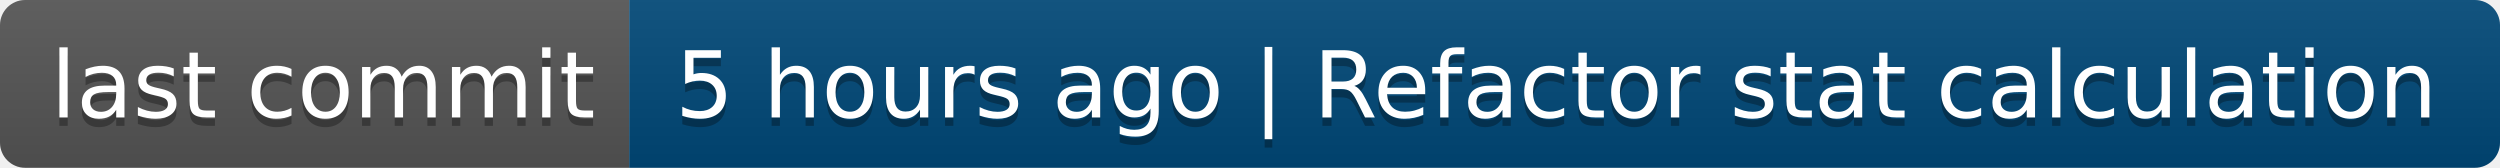
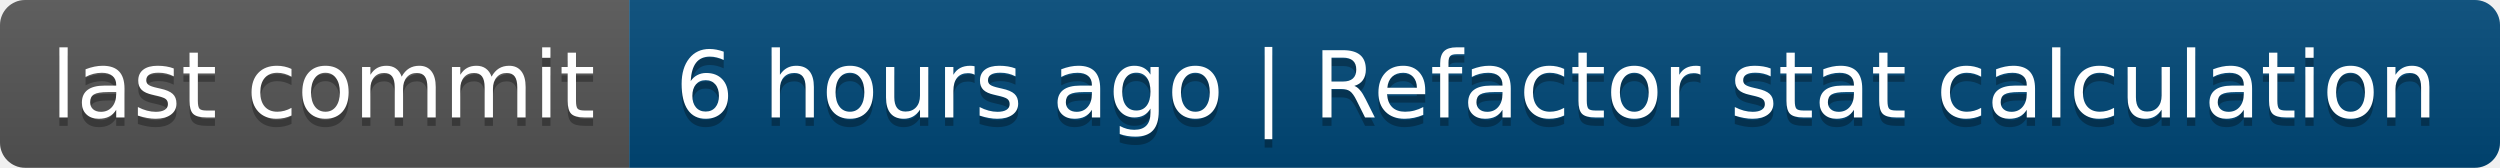
- <svg xmlns="http://www.w3.org/2000/svg" width="298" height="20" role="img" aria-label="last commit: 5 hours ago | Refactor stat calculation">
+ <svg xmlns="http://www.w3.org/2000/svg" width="298" height="20" role="img" aria-label="last commit: 6 hours ago | Refactor stat calculation">
  <linearGradient id="s" x2="0" y2="100%">
    <stop offset="0" stop-color="#bbb" stop-opacity=".1" />
    <stop offset="1" stop-opacity=".1" />
  </linearGradient>
  <clipPath id="r">
    <rect width="298" height="20" rx="3" fill="#fff" />
  </clipPath>
  <g clip-path="url(#r)">
    <rect width="75" height="20" fill="#555" />
    <rect x="75" width="223" height="20" fill="#004878" />
    <rect width="298" height="20" fill="url(#s)" />
  </g>
  <g fill="#fff" text-anchor="middle" font-family="Verdana,Geneva,DejaVu Sans,sans-serif" text-rendering="geometricPrecision" font-size="110">
    <text aria-hidden="true" x="385" y="150" fill="#010101" fill-opacity=".3" transform="scale(.1)" textLength="650">last commit</text>
    <text x="385" y="140" transform="scale(.1)" fill="#fff" textLength="650">last commit</text>
-     <text aria-hidden="true" x="1855" y="150" fill="#010101" fill-opacity=".3" transform="scale(.1)" textLength="2130">5 hours ago | Refactor stat calculation</text>
-     <text x="1855" y="140" transform="scale(.1)" fill="#fff" textLength="2130">5 hours ago | Refactor stat calculation</text>
+     <text aria-hidden="true" x="1855" y="150" fill="#010101" fill-opacity=".3" transform="scale(.1)" textLength="2130">6 hours ago | Refactor stat calculation</text>
+     <text x="1855" y="140" transform="scale(.1)" fill="#fff" textLength="2130">6 hours ago | Refactor stat calculation</text>
  </g>
</svg>
